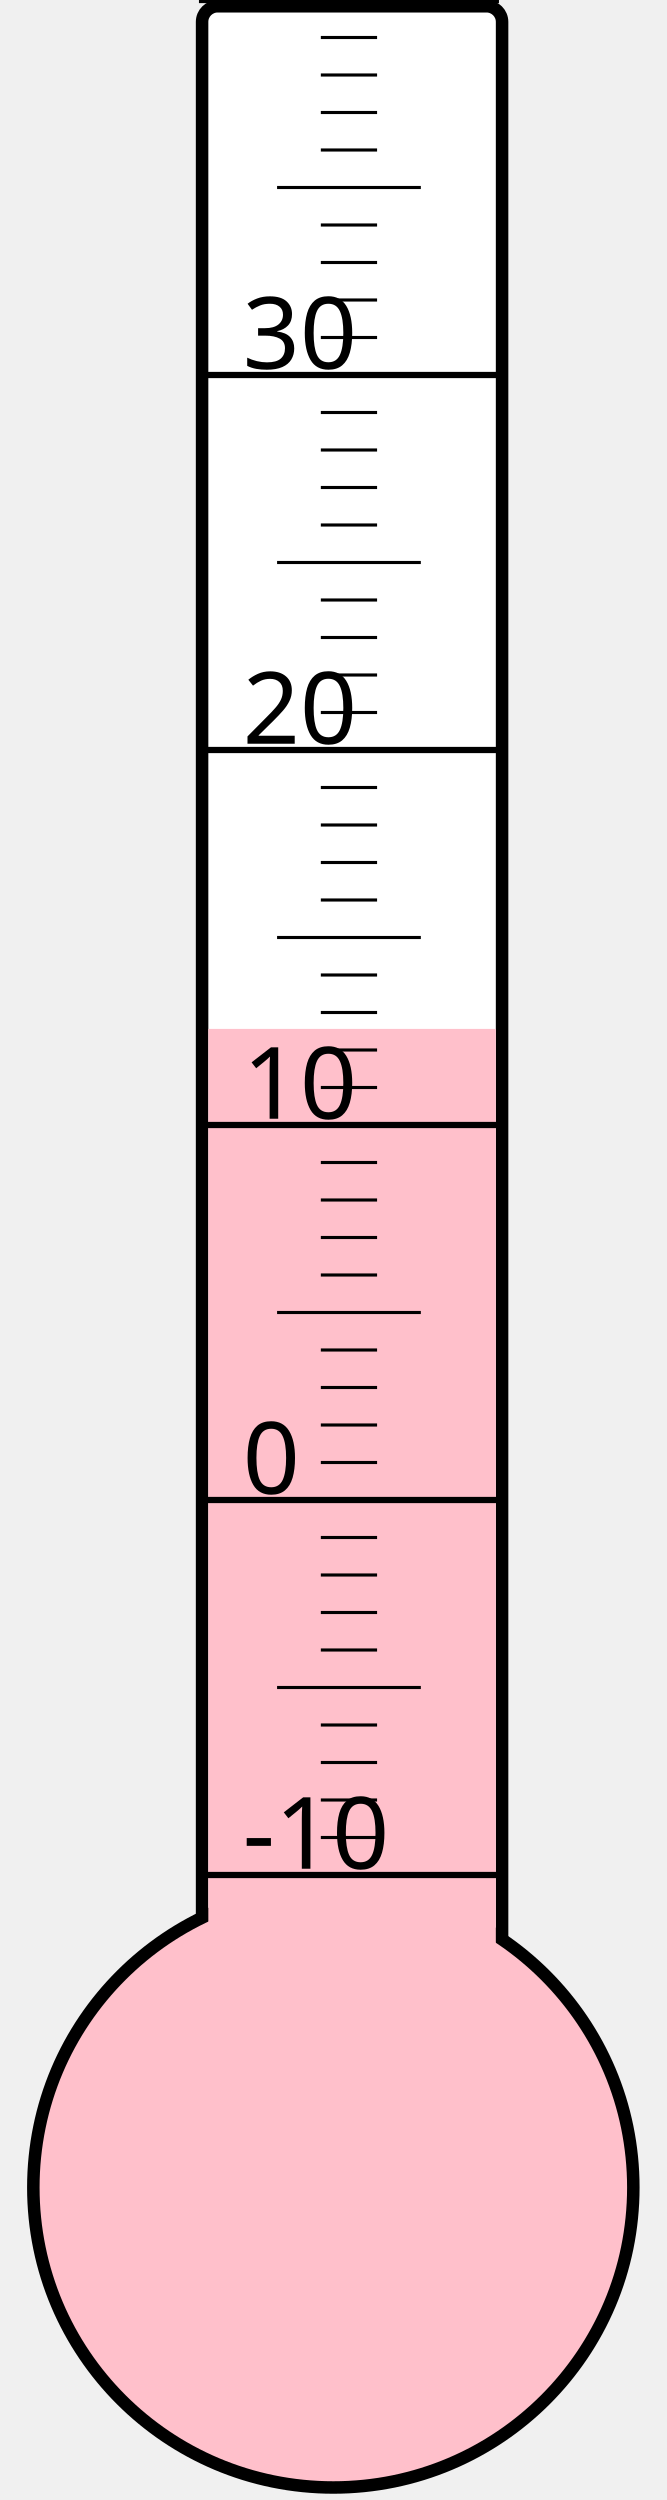
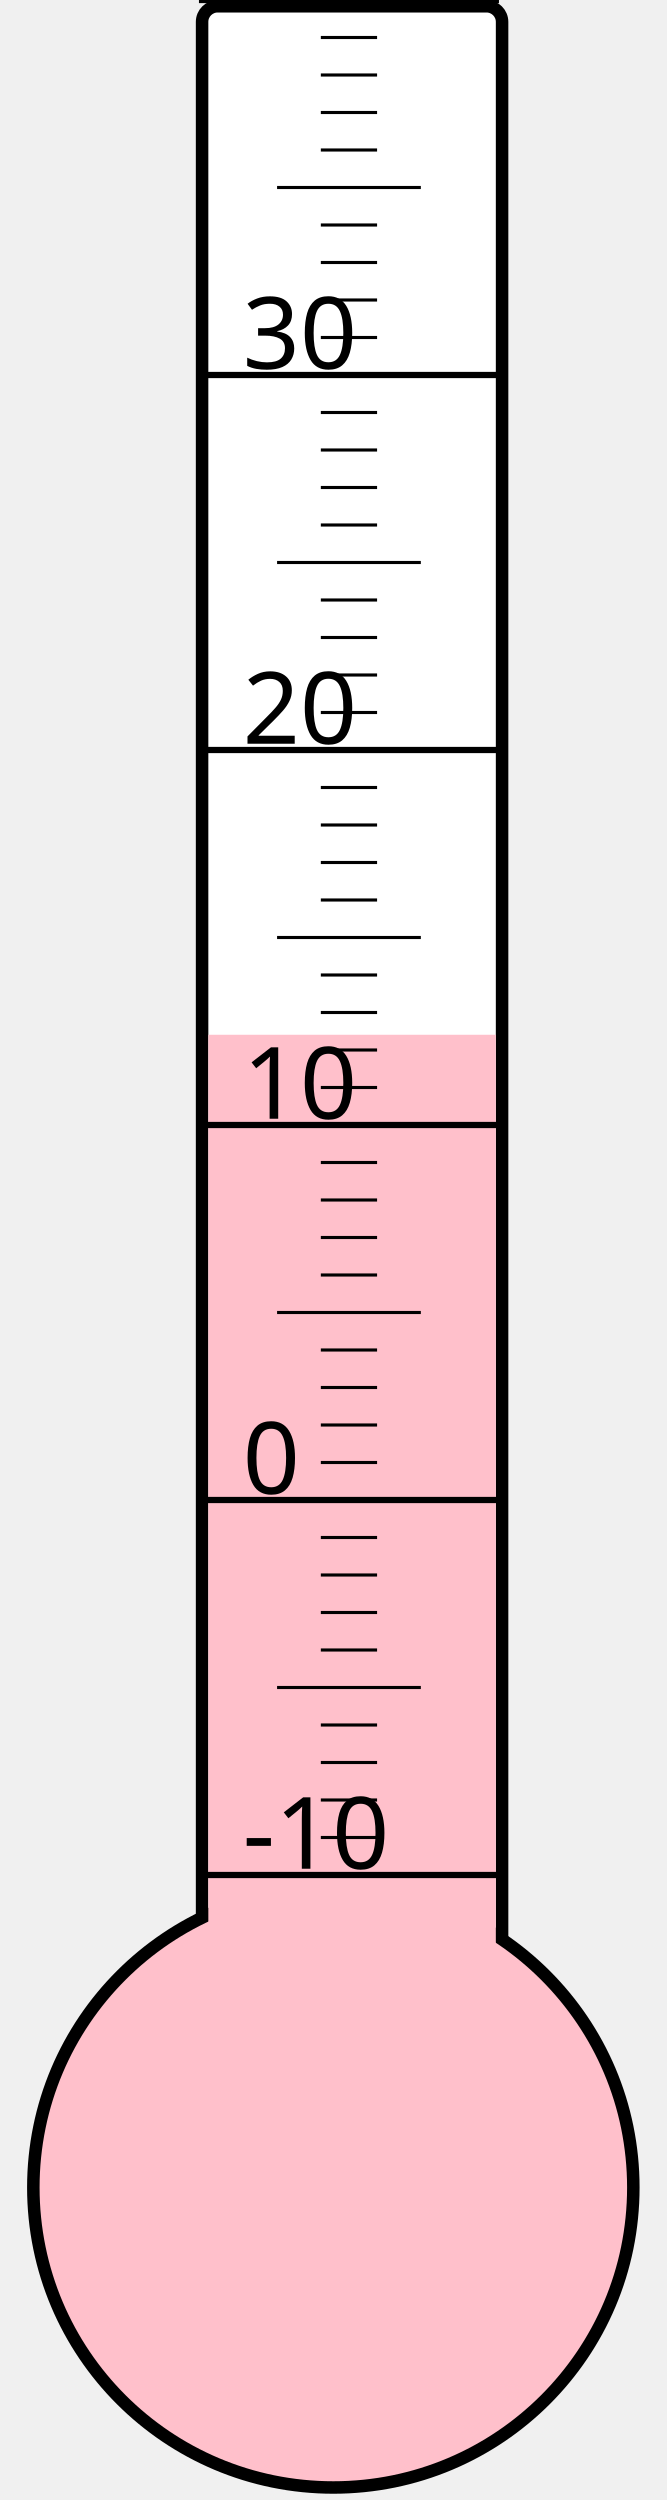
<svg xmlns="http://www.w3.org/2000/svg" width="40px" height="150px" viewBox="0 0 200 800">
  <rect width="200" height="800" x="0" y="0" style="fill: #ffffeb; fill-opacity: 0;" />
  <rect width="96" height="680" x="58" y="2" rx="5" ry="5" style="fill: white; fill-opacity: 1; stroke: black; stroke-width: 4;" />
  <circle cx="100" cy="700" r="96" style="fill: pink; stroke: black; stroke-width: 4;" />
-   <rect width="92" height="370.75" x="60" y="329.25" style="fill: pink; fill-opacity: 1; stroke-width: 0;" />
+   <rect width="92" height="368.875" x="60" y="331.125" style="fill: pink; fill-opacity: 1; stroke-width: 0;" />
  <text x="71" y="598" style="font-family: sans-serif; font-size: 24pt;">-10</text>
  <text x="71" y="478" style="font-family: sans-serif; font-size: 24pt;">0</text>
  <text x="71" y="358" style="font-family: sans-serif; font-size: 24pt;">10</text>
  <text x="71" y="238" style="font-family: sans-serif; font-size: 24pt;">20</text>
  <text x="71" y="118" style="font-family: sans-serif; font-size: 24pt;">30</text>
  <g style="stroke: black;">
    <line x1="57" y1="600" x2="153" y2="600" style="stroke-width: 2;" />
    <line x1="96" y1="588" x2="114" y2="588" style="stroke-width: 1;" />
    <line x1="96" y1="576" x2="114" y2="576" style="stroke-width: 1;" />
    <line x1="96" y1="564" x2="114" y2="564" style="stroke-width: 1;" />
    <line x1="96" y1="552" x2="114" y2="552" style="stroke-width: 1;" />
    <line x1="82" y1="540" x2="128" y2="540" style="stroke-width: 1;" />
    <line x1="96" y1="528" x2="114" y2="528" style="stroke-width: 1;" />
    <line x1="96" y1="516" x2="114" y2="516" style="stroke-width: 1;" />
    <line x1="96" y1="504" x2="114" y2="504" style="stroke-width: 1;" />
    <line x1="96" y1="492" x2="114" y2="492" style="stroke-width: 1;" />
    <line x1="57" y1="480" x2="153" y2="480" style="stroke-width: 2;" />
    <line x1="96" y1="468" x2="114" y2="468" style="stroke-width: 1;" />
    <line x1="96" y1="456" x2="114" y2="456" style="stroke-width: 1;" />
    <line x1="96" y1="444" x2="114" y2="444" style="stroke-width: 1;" />
    <line x1="96" y1="432" x2="114" y2="432" style="stroke-width: 1;" />
    <line x1="82" y1="420" x2="128" y2="420" style="stroke-width: 1;" />
    <line x1="96" y1="408" x2="114" y2="408" style="stroke-width: 1;" />
    <line x1="96" y1="396" x2="114" y2="396" style="stroke-width: 1;" />
    <line x1="96" y1="384" x2="114" y2="384" style="stroke-width: 1;" />
    <line x1="96" y1="372" x2="114" y2="372" style="stroke-width: 1;" />
    <line x1="57" y1="360" x2="153" y2="360" style="stroke-width: 2;" />
    <line x1="96" y1="348" x2="114" y2="348" style="stroke-width: 1;" />
    <line x1="96" y1="336" x2="114" y2="336" style="stroke-width: 1;" />
    <line x1="96" y1="324" x2="114" y2="324" style="stroke-width: 1;" />
    <line x1="96" y1="312" x2="114" y2="312" style="stroke-width: 1;" />
    <line x1="82" y1="300" x2="128" y2="300" style="stroke-width: 1;" />
    <line x1="96" y1="288" x2="114" y2="288" style="stroke-width: 1;" />
    <line x1="96" y1="276" x2="114" y2="276" style="stroke-width: 1;" />
    <line x1="96" y1="264" x2="114" y2="264" style="stroke-width: 1;" />
    <line x1="96" y1="252" x2="114" y2="252" style="stroke-width: 1;" />
    <line x1="57" y1="240" x2="153" y2="240" style="stroke-width: 2;" />
    <line x1="96" y1="228" x2="114" y2="228" style="stroke-width: 1;" />
    <line x1="96" y1="216" x2="114" y2="216" style="stroke-width: 1;" />
    <line x1="96" y1="204" x2="114" y2="204" style="stroke-width: 1;" />
    <line x1="96" y1="192" x2="114" y2="192" style="stroke-width: 1;" />
    <line x1="82" y1="180" x2="128" y2="180" style="stroke-width: 1;" />
    <line x1="96" y1="168" x2="114" y2="168" style="stroke-width: 1;" />
    <line x1="96" y1="156" x2="114" y2="156" style="stroke-width: 1;" />
    <line x1="96" y1="144" x2="114" y2="144" style="stroke-width: 1;" />
    <line x1="96" y1="132" x2="114" y2="132" style="stroke-width: 1;" />
    <line x1="57" y1="120" x2="153" y2="120" style="stroke-width: 2;" />
    <line x1="96" y1="108" x2="114" y2="108" style="stroke-width: 1;" />
    <line x1="96" y1="96" x2="114" y2="96" style="stroke-width: 1;" />
    <line x1="96" y1="84" x2="114" y2="84" style="stroke-width: 1;" />
    <line x1="96" y1="72" x2="114" y2="72" style="stroke-width: 1;" />
    <line x1="82" y1="60" x2="128" y2="60" style="stroke-width: 1;" />
    <line x1="96" y1="48" x2="114" y2="48" style="stroke-width: 1;" />
    <line x1="96" y1="36" x2="114" y2="36" style="stroke-width: 1;" />
    <line x1="96" y1="24" x2="114" y2="24" style="stroke-width: 1;" />
    <line x1="96" y1="12" x2="114" y2="12" style="stroke-width: 1;" />
    <line x1="57" y1="0" x2="153" y2="0" style="stroke-width: 2;" />
  </g>
</svg>
